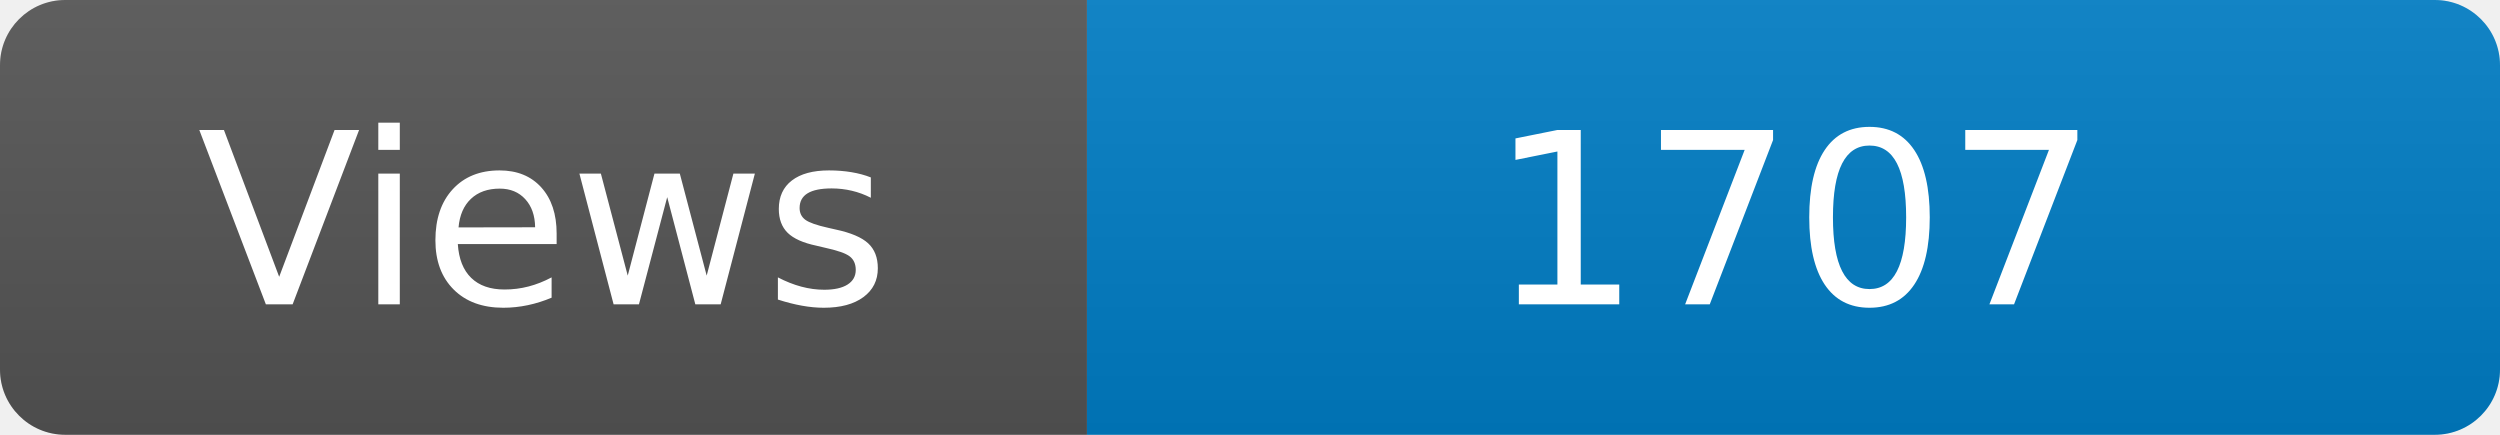
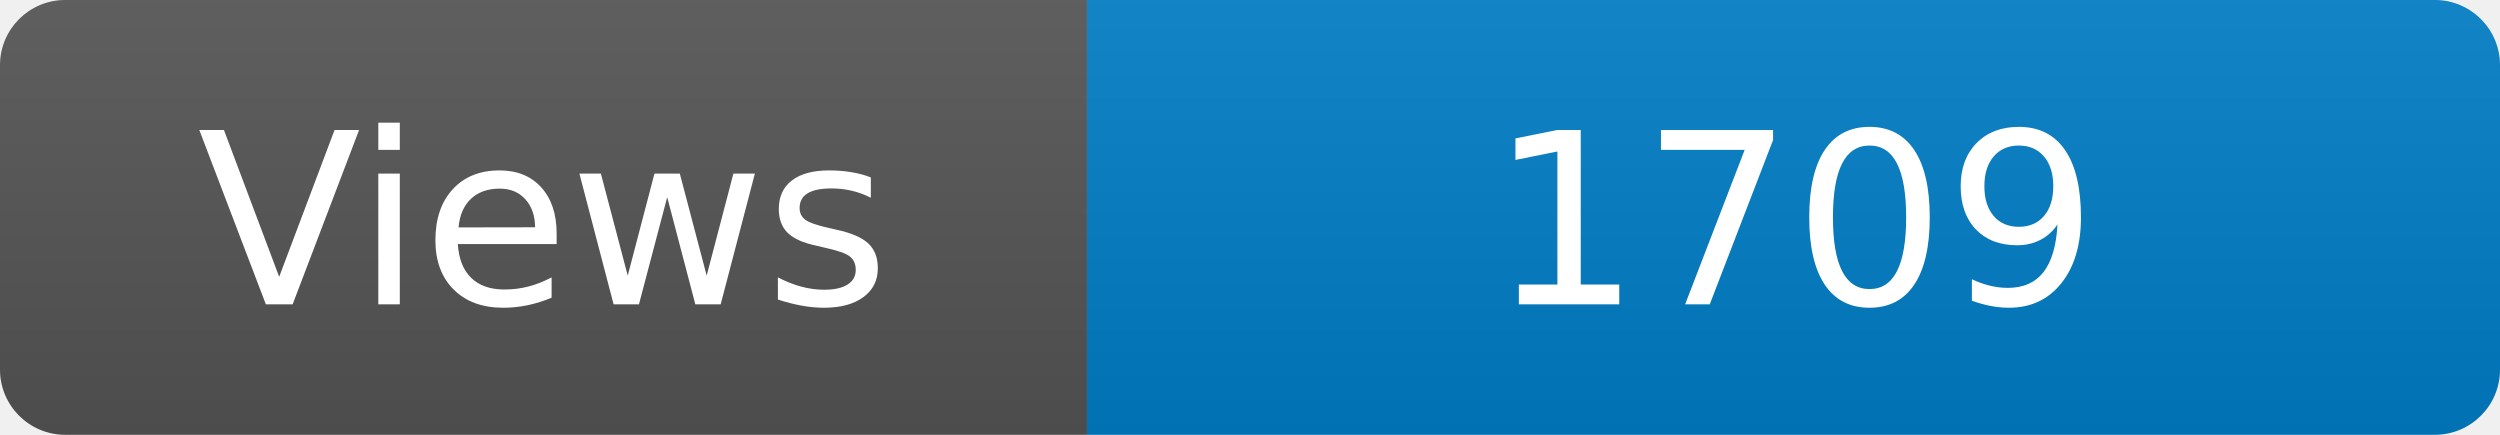
<svg xmlns="http://www.w3.org/2000/svg" width="115" height="20" role="img" aria-label="Maintained?: yes">
  <linearGradient id="s" x2="0" y2="100%">
    <stop offset="0" stop-color="#bbb" stop-opacity=".1" />
    <stop offset="1" stop-opacity=".1" />
  </linearGradient>
  <clipPath id="r">
    <rect width="115" height="20" rx="3" fill="#fff" />
  </clipPath>
  <g clip-path="url(#r)">
    <rect width="50" height="20" fill="#555" />
    <rect x="50" width="160" height="20" fill="#007ec6" />
    <rect width="115" height="20" fill="url(#s)" />
  </g>
  <g fill="#fff" text-anchor="middle" font-family="Verdana,Geneva,DejaVu Sans,sans-serif" font-size="110">
    <text x="250" y="140" transform="scale(.1)" fill="#fff">Views</text>
-     <text x="825" y="140" transform="scale(.1)" fill="#fff">1707</text>
+     <text x="825" y="140" transform="scale(.1)" fill="#fff">1709</text>
  </g>
</svg>
